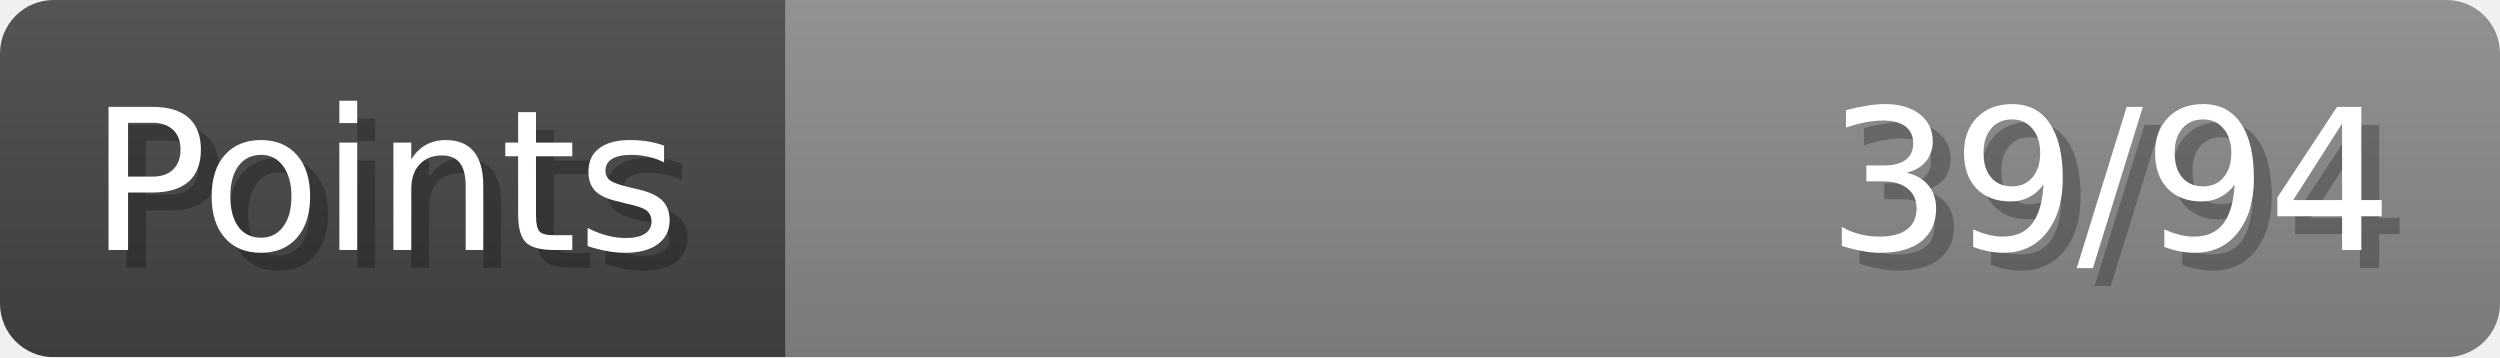
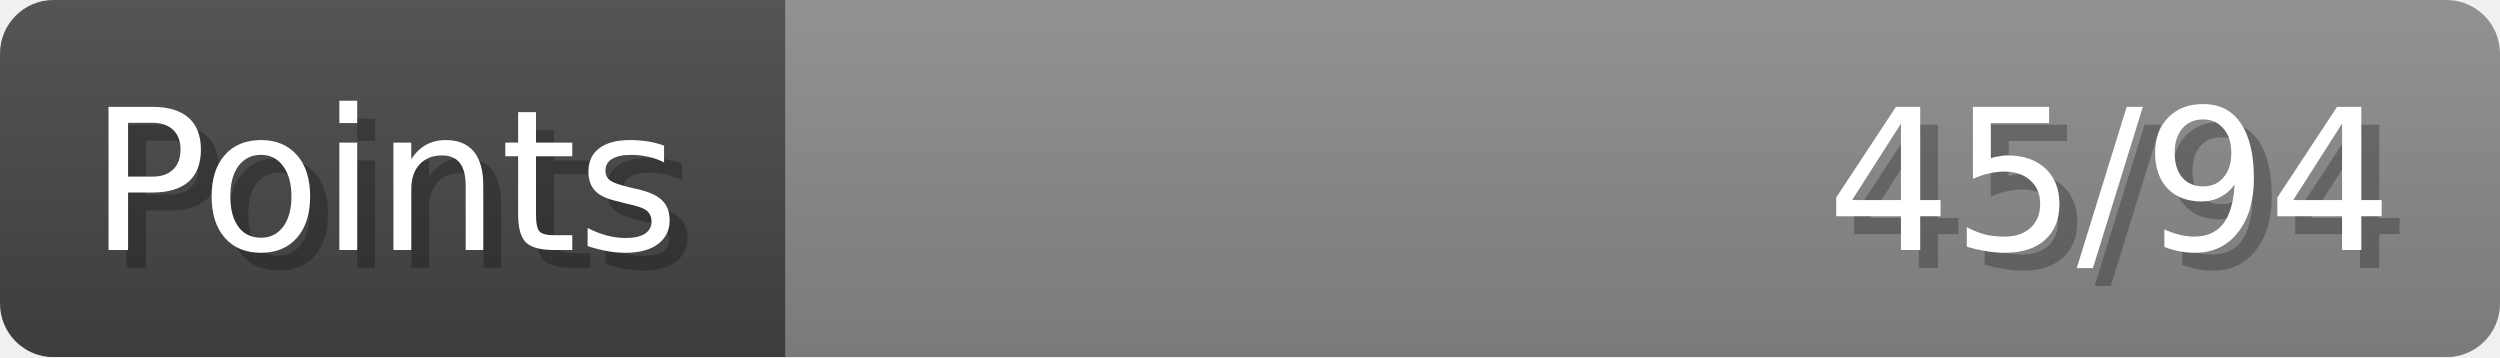
- <svg xmlns="http://www.w3.org/2000/svg" width="140px" height="20px" role="img" aria-label="Points: 39/94">
+ <svg xmlns="http://www.w3.org/2000/svg" width="140px" height="20px" role="img" aria-label="Points: 45/94">
  <linearGradient id="a" x2="0" y2="100%">
    <stop offset="0" stop-opacity=".1" stop-color="#EEE" />
    <stop offset="1" stop-opacity=".1" />
  </linearGradient>
  <mask id="m">
    <rect width="100%" height="100%" rx="3" fill="#FFF" />
  </mask>
  <g mask="url(#m)">
    <rect x="0" y="0" width="44" height="20" fill="#444" />
    <svg x="44" y="0" width="96" height="20">
      <rect width="100%" height="100%" fill="#888888" />
      <rect width="0%" height="100%" fill="#33CC11" transform="">
-         <animate attributeName="width" begin="0.5s" dur="600ms" from="0%" to="41%" repeatCount="1" fill="freeze" calcMode="spline" keyTimes="0; 1" keySplines="0.3, 0.61, 0.355, 1" />
+         <animate attributeName="width" begin="0.5s" dur="600ms" from="0%" to="47%" repeatCount="1" fill="freeze" calcMode="spline" keyTimes="0; 1" keySplines="0.3, 0.61, 0.355, 1" />
      </rect>
    </svg>
    <rect width="140" height="20" fill="url(#a)" />
  </g>
  <g aria-hidden="true" font-size="11" font-family="Verdana, DejaVu Sans, sans-serif" fill="#FFFFFF">
    <text x="6" y="15" fill="#000" opacity="0.25">Points</text>
    <text x="5" y="14">Points</text>
-     <text x="135" y="15" fill="#000" opacity="0.25" text-anchor="end">39/94</text>
-     <text x="134" y="14" text-anchor="end">39/94</text>
+     <text x="135" y="15" fill="#000" opacity="0.25" text-anchor="end">45/94</text>
+     <text x="134" y="14" text-anchor="end">45/94</text>
  </g>
</svg>
